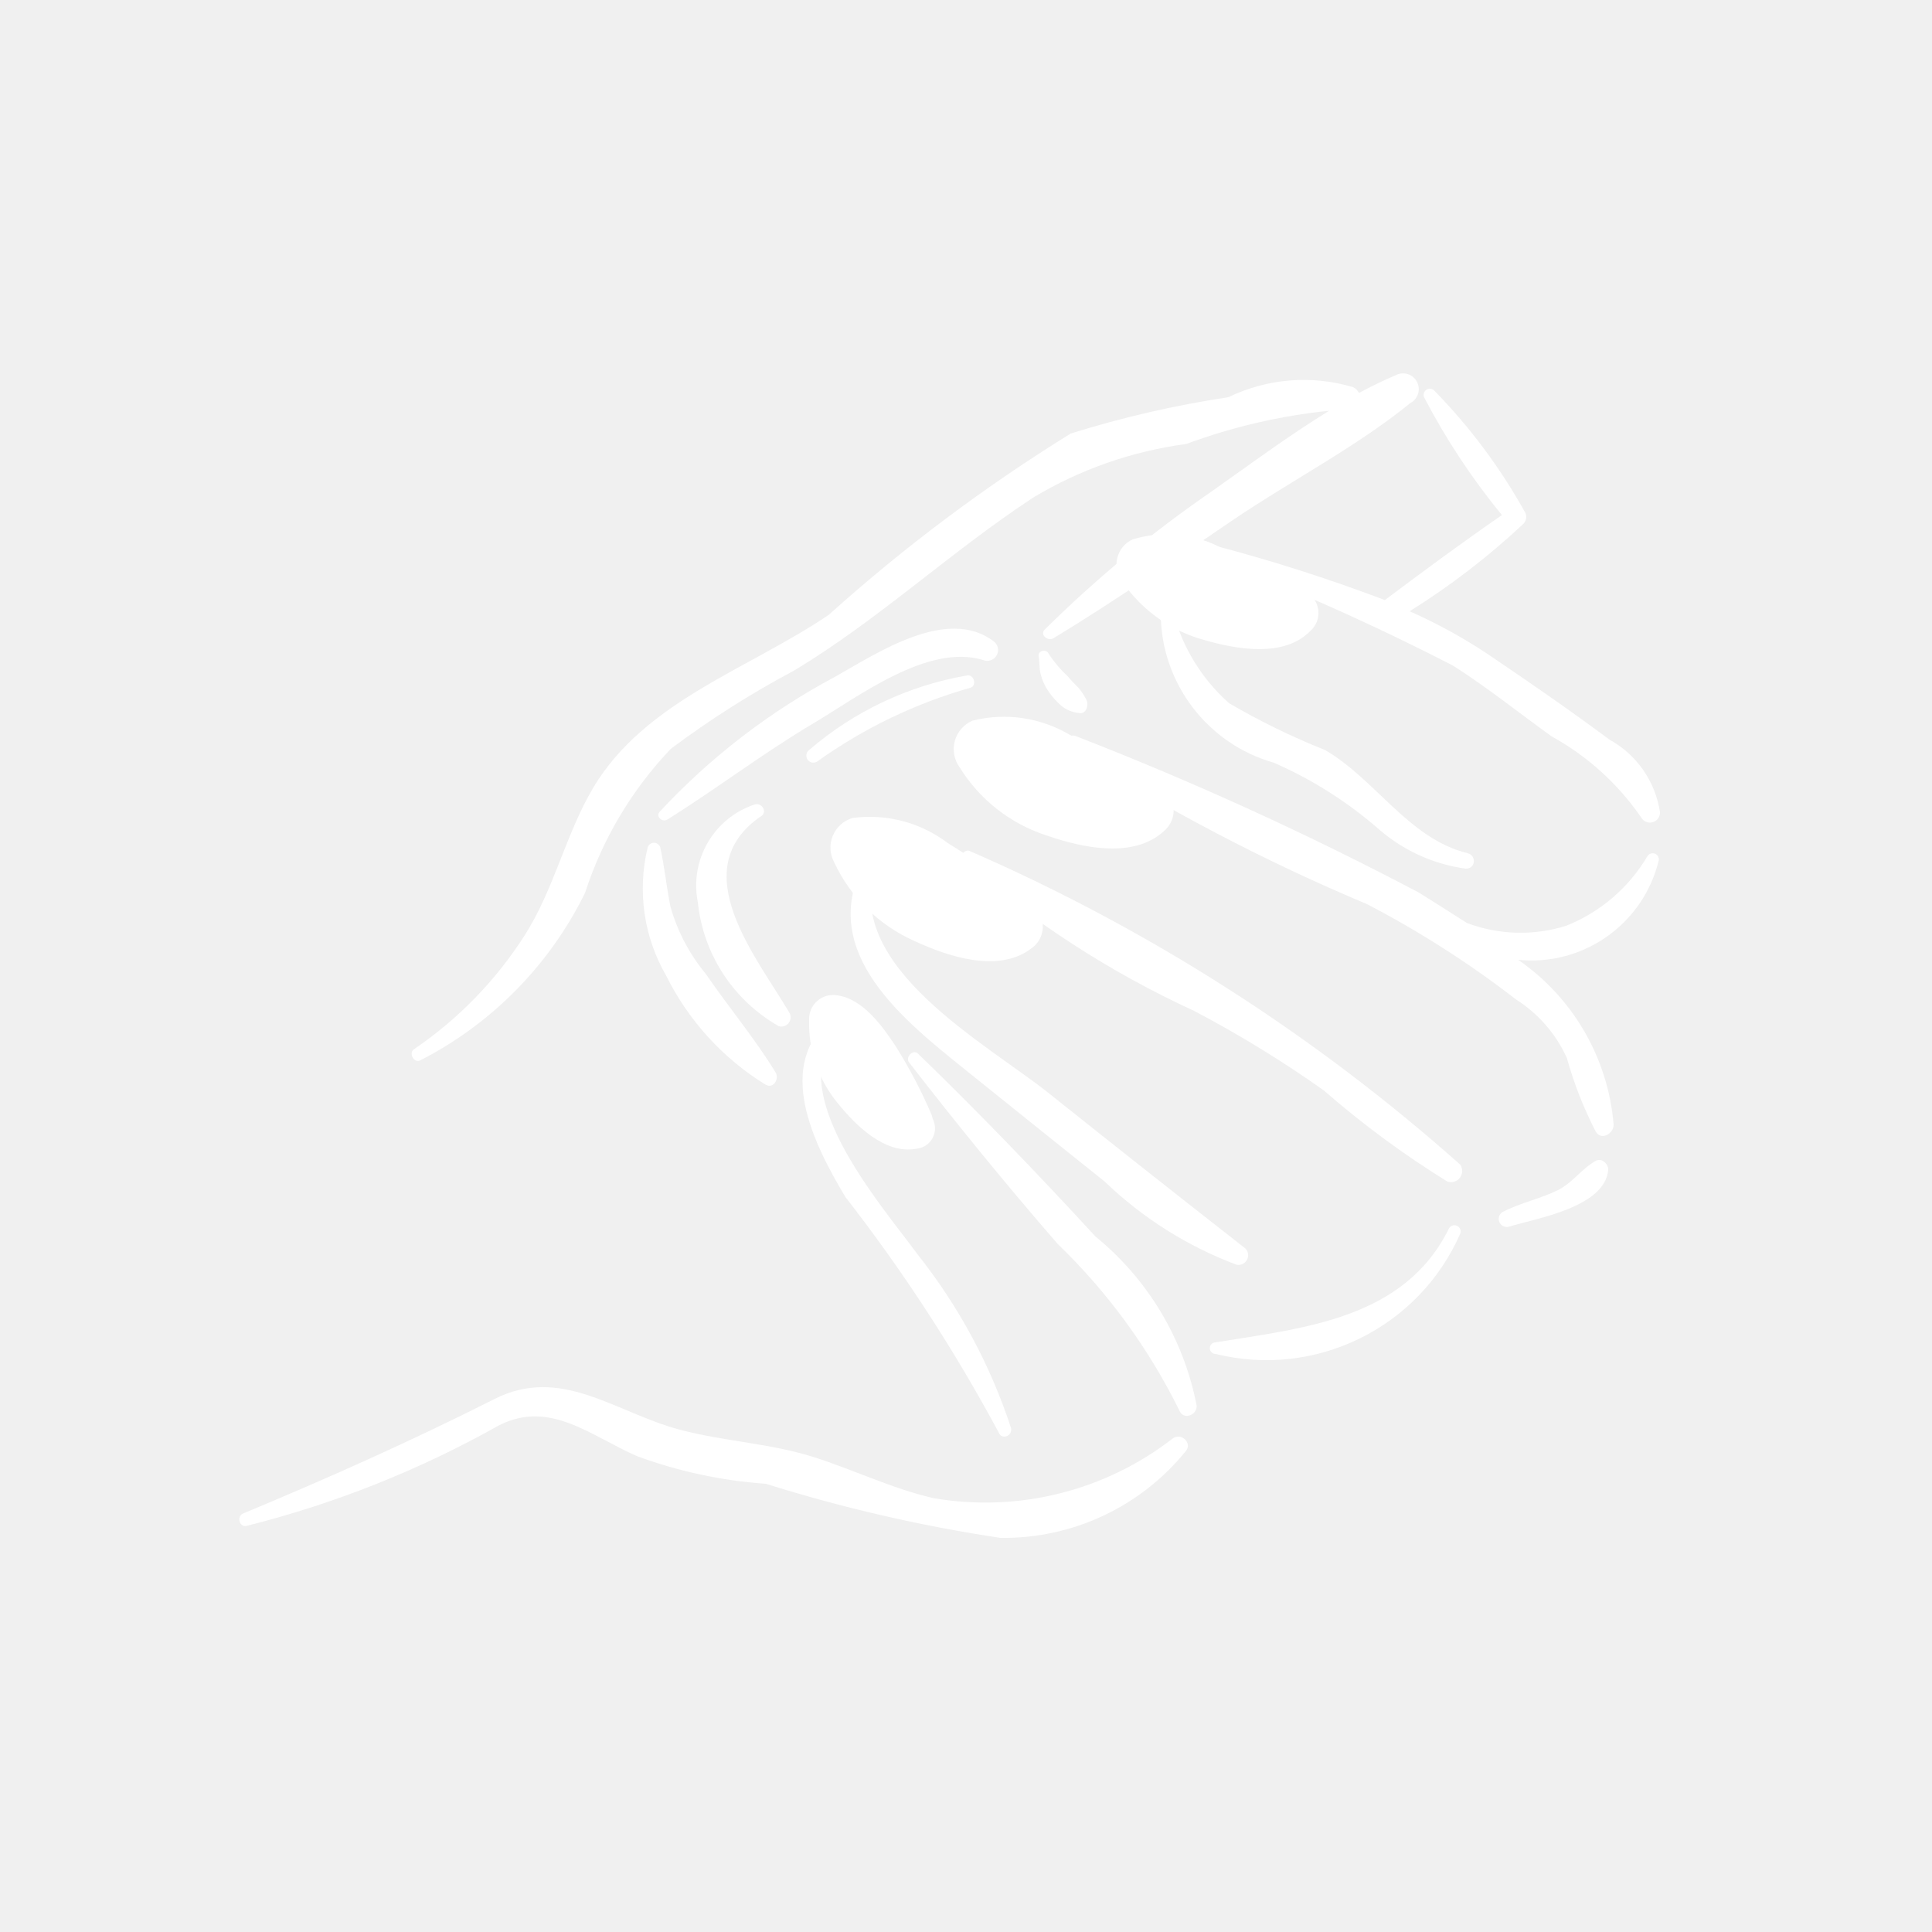
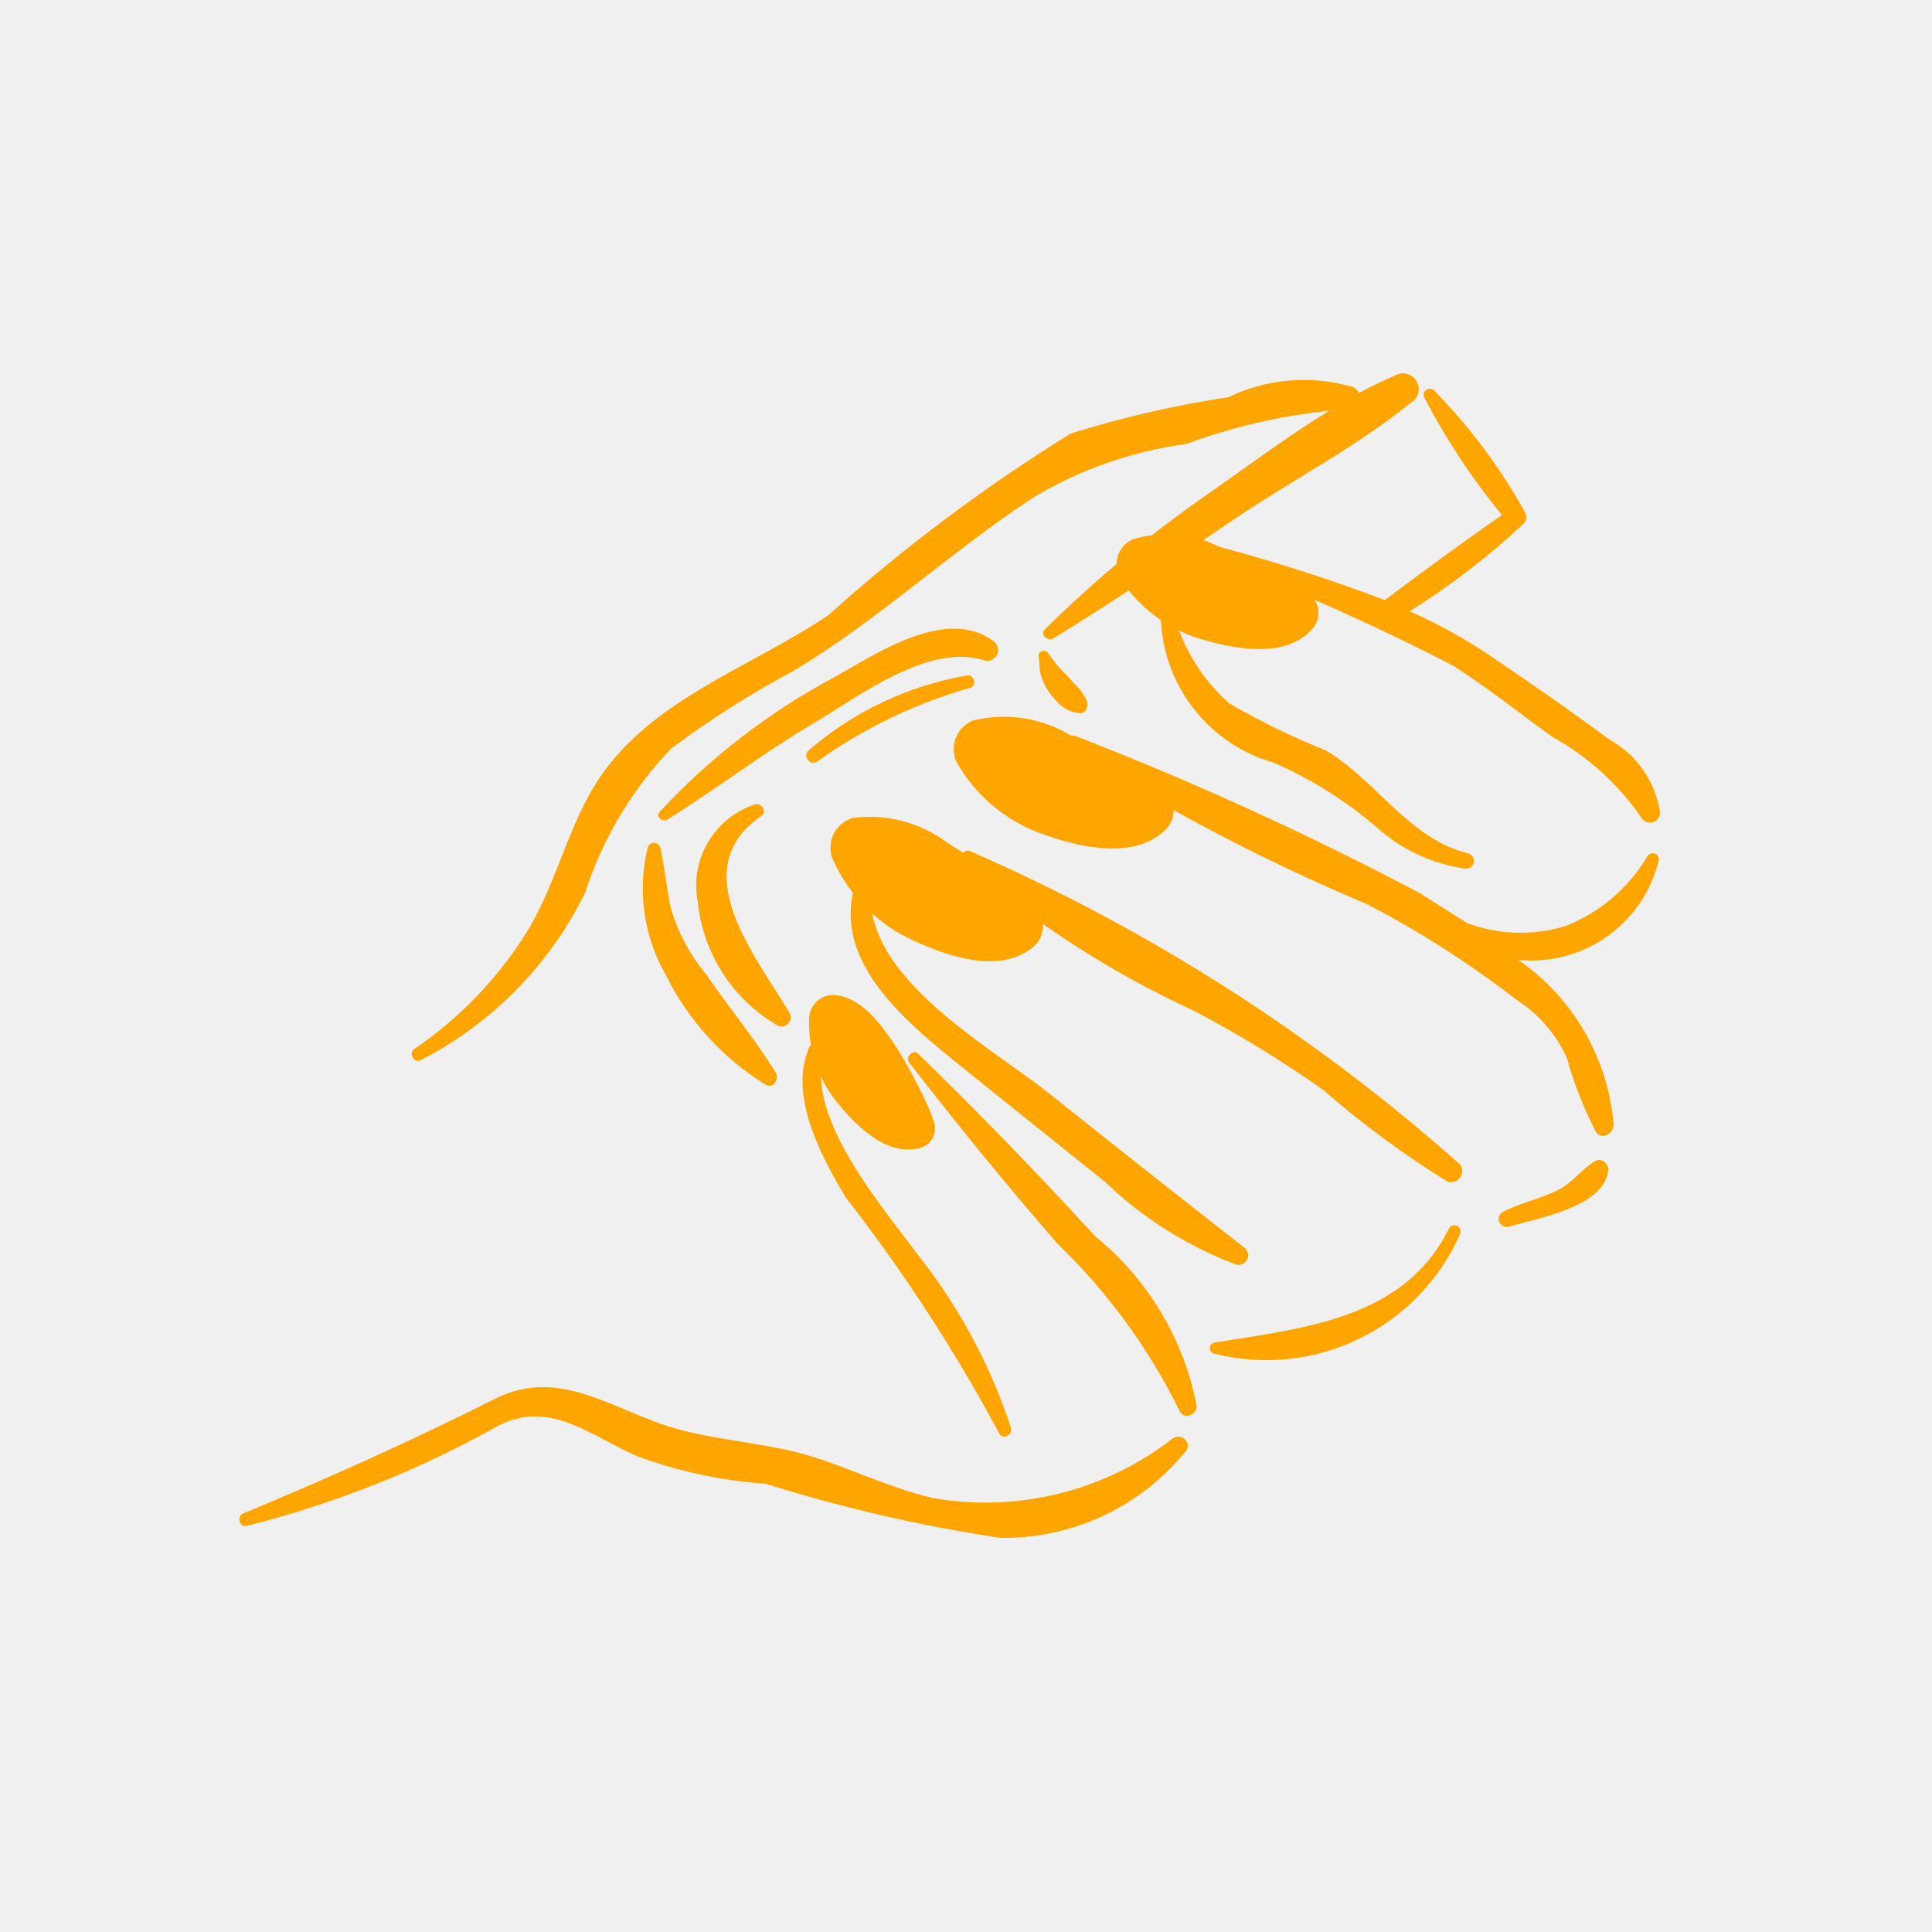
- <svg xmlns="http://www.w3.org/2000/svg" data-name="Layer 1" viewBox="0 0 5 5" x="0px" y="0px" style="fill:white">
+ <svg xmlns="http://www.w3.org/2000/svg" data-name="Layer 1" viewBox="0 0 5 5" x="0px" y="0px" style="fill:orange">
  <path d="M2.616,3.694a1.449,1.449,0,0,0-.24-.446c-.1-.136-.36-.431-.201-.591.014-.014-.003-.039-.019-.025-.154.124-.05.329.032.466a4.319,4.319,0,0,1,.397.61C2.593,3.728,2.623,3.715,2.616,3.694Z" />
  <path d="M2.835,3.2c-.149-.162-.301-.32-.459-.473-.013-.013-.034.009-.023.023.124.16.251.316.384.469a1.551,1.551,0,0,1,.315.431c.01.026.046.013.045-.012A.748.748,0,0,0,2.835,3.2Z" />
  <path d="M3.223,3.231c-.17-.133-.34-.267-.509-.402-.162-.129-.53-.327-.449-.579a.017.017,0,0,0-.031-.012c-.117.229.107.404.266.532q.179.144.359.288a.999.999,0,0,0,.341.215A.025.025,0,0,0,3.223,3.231Z" />
  <path d="M3.749,3.181c-.116.233-.376.256-.603.293a.015.015,0,0,0,0.0.03.548.548,0,0,0,.633-.311A.016.016,0,0,0,3.749,3.181Z" />
  <path d="M3.779,3.014a4.788,4.788,0,0,0-1.268-.811c-.014-.008-.031.014-.019.026a2.492,2.492,0,0,0,.598.387,2.965,2.965,0,0,1,.336.206,2.429,2.429,0,0,0,.32.236A.029.029,0,0,0,3.779,3.014Z" />
  <path d="M4.264,2.215a.428.428,0,0,1-.211.181.395.395,0,0,1-.256-.007c-.042-.027-.084-.053-.125-.079a8.503,8.503,0,0,0-.888-.405c-.018-.008-.032.018-.017.03a5.064,5.064,0,0,0,.771.405,2.564,2.564,0,0,1,.386.247.35.35,0,0,1,.131.151.994.994,0,0,0,.075.191c.015.024.047.004.046-.019a.576.576,0,0,0-.247-.426.339.339,0,0,0,.364-.258A.016.016,0,0,0,4.264,2.215Z" />
  <path d="M3.798,2.208c-.152-.037-.239-.192-.369-.267a1.841,1.841,0,0,1-.248-.121.475.475,0,0,1-.144-.233.017.017,0,0,0-.033.005.403.403,0,0,0,.293.382,1.059,1.059,0,0,1,.268.169.431.431,0,0,0,.228.105C3.819,2.249,3.822,2.214,3.798,2.208Z" />
  <path d="M4.165,1.914c-.102-.076-.208-.149-.313-.22a1.336,1.336,0,0,0-.204-.112,1.902,1.902,0,0,0,.292-.224.026.026,0,0,0,.008-.03,1.471,1.471,0,0,0-.237-.318.016.016,0,0,0-.025.019,1.762,1.762,0,0,0,.201.304c-.103.071-.203.145-.303.22a4.389,4.389,0,0,0-.452-.144.016.016,0,0,0-.011.029A6.114,6.114,0,0,1,3.761,1.723c.088.056.17.122.255.183a.678.678,0,0,1,.231.209.026.026,0,0,0,.049-.013A.258.258,0,0,0,4.165,1.914Z" />
  <path d="M3.612.971c-.032.014-.064.029-.095.046A.033.033,0,0,0,3.502,1.002a.447.447,0,0,0-.323.026,2.715,2.715,0,0,0-.408.094,4.389,4.389,0,0,0-.626.469c-.206.14-.476.223-.61.448-.072.122-.101.263-.178.383a1.02,1.02,0,0,1-.285.293c-.016.01-0.0.038.016.029a.965.965,0,0,0,.426-.433.976.976,0,0,1,.222-.373,2.441,2.441,0,0,1,.318-.202c.22-.132.407-.309.621-.449a1.034,1.034,0,0,1,.395-.138,1.508,1.508,0,0,1,.37-.086c-.106.065-.208.141-.306.21a3.17,3.17,0,0,0-.43.356c-.014.014.008.031.022.023.158-.096.31-.201.463-.305.15-.102.321-.19.461-.304A.04.04,0,0,0,3.612.971Z" />
  <path d="M3.036,3.722a.791.791,0,0,1-.621.155c-.108-.025-.207-.074-.312-.107-.112-.035-.231-.04-.344-.07-.168-.045-.307-.167-.48-.079-.214.108-.429.204-.65.296-.017.007-.01.036.009.032a2.645,2.645,0,0,0,.653-.26c.133-.068.24.029.359.08a1.206,1.206,0,0,0,.332.071,4.012,4.012,0,0,0,.607.14.606.606,0,0,0,.481-.226C3.085,3.733,3.057,3.708,3.036,3.722Z" />
  <path d="M2.007,2.775c-.054-.088-.121-.168-.18-.254a.476.476,0,0,1-.092-.175c-.01-.05-.015-.101-.026-.152a.017.017,0,0,0-.033 0.0.451.451,0,0,0,.048.331.695.695,0,0,0,.257.282C2.003,2.819,2.017,2.791,2.007,2.775Z" />
  <path d="M2.572,1.66c-.121-.092-.303.031-.41.091a1.733,1.733,0,0,0-.455.35c-.011.013.008.028.02.02.128-.08.248-.172.378-.249.118-.07.296-.207.439-.164A.028.028,0,0,0,2.572,1.66Z" />
  <path d="M2.81,1.808a.13.13,0,0,0-.02-.029c-.009-.009-.018-.018-.026-.028a.314.314,0,0,1-.05-.059c-.006-.014-.029-.008-.026.007.003.015.001.03.005.045a.138.138,0,0,0,.021.046.202.202,0,0,0,.032.036.084.084,0,0,0,.045.019C2.811,1.851,2.82,1.823,2.81,1.808Z" />
  <path d="M2.503,1.748a.847.847,0,0,0-.409.193A.018.018,0,0,0,2.116,1.97a1.28,1.28,0,0,1,.395-.19C2.529,1.775,2.521,1.745,2.503,1.748Z" />
  <path d="M2.043,2.621c-.084-.143-.275-.371-.073-.509.017-.011.001-.036-.017-.03a.221.221,0,0,0-.147.253.418.418,0,0,0,.21.321A.024.024,0,0,0,2.043,2.621Z" />
  <path d="M4.13,3.004c-.037.021-.059.056-.098.076-.047.023-.098.033-.144.057a.021.021,0,0,0,.016.038c.071-.022.249-.05.258-.147C4.163,3.013,4.146,2.996,4.13,3.004Z" />
  <path d="M2.905,1.506a.072.072,0,0,1,.026-.11.302.302,0,0,1,.23.022,1.484,1.484,0,0,1,.209.106l.01.008a.062.062,0,0,1,.011.101c-.067.069-.189.048-.272.024A.376.376,0,0,1,2.905,1.506Z" />
  <path d="M2.094,2.64a.062.062,0,0,1,.073-.064c.066.009.116.079.15.13a1.277,1.277,0,0,1,.094.179l.003.011a.053.053,0,0,1-.043.077c-.081.015-.157-.061-.203-.118A.324.324,0,0,1,2.094,2.64Z" />
  <path d="M2.483,1.985A.08.08,0,0,1,2.517,1.865a.334.334,0,0,1,.252.037,1.639,1.639,0,0,1,.225.128l.011.009a.069.069,0,0,1,.007.112c-.078.072-.211.043-.301.012A.415.415,0,0,1,2.483,1.985Z" />
  <path d="M2.159,2.232a.08.08,0,0,1,.047-.115.334.334,0,0,1,.247.065,1.639,1.639,0,0,1,.21.152l.01.01a.069.069,0,0,1-.006.112c-.085.063-.215.019-.301-.021A.415.415,0,0,1,2.159,2.232Z" />
</svg>
